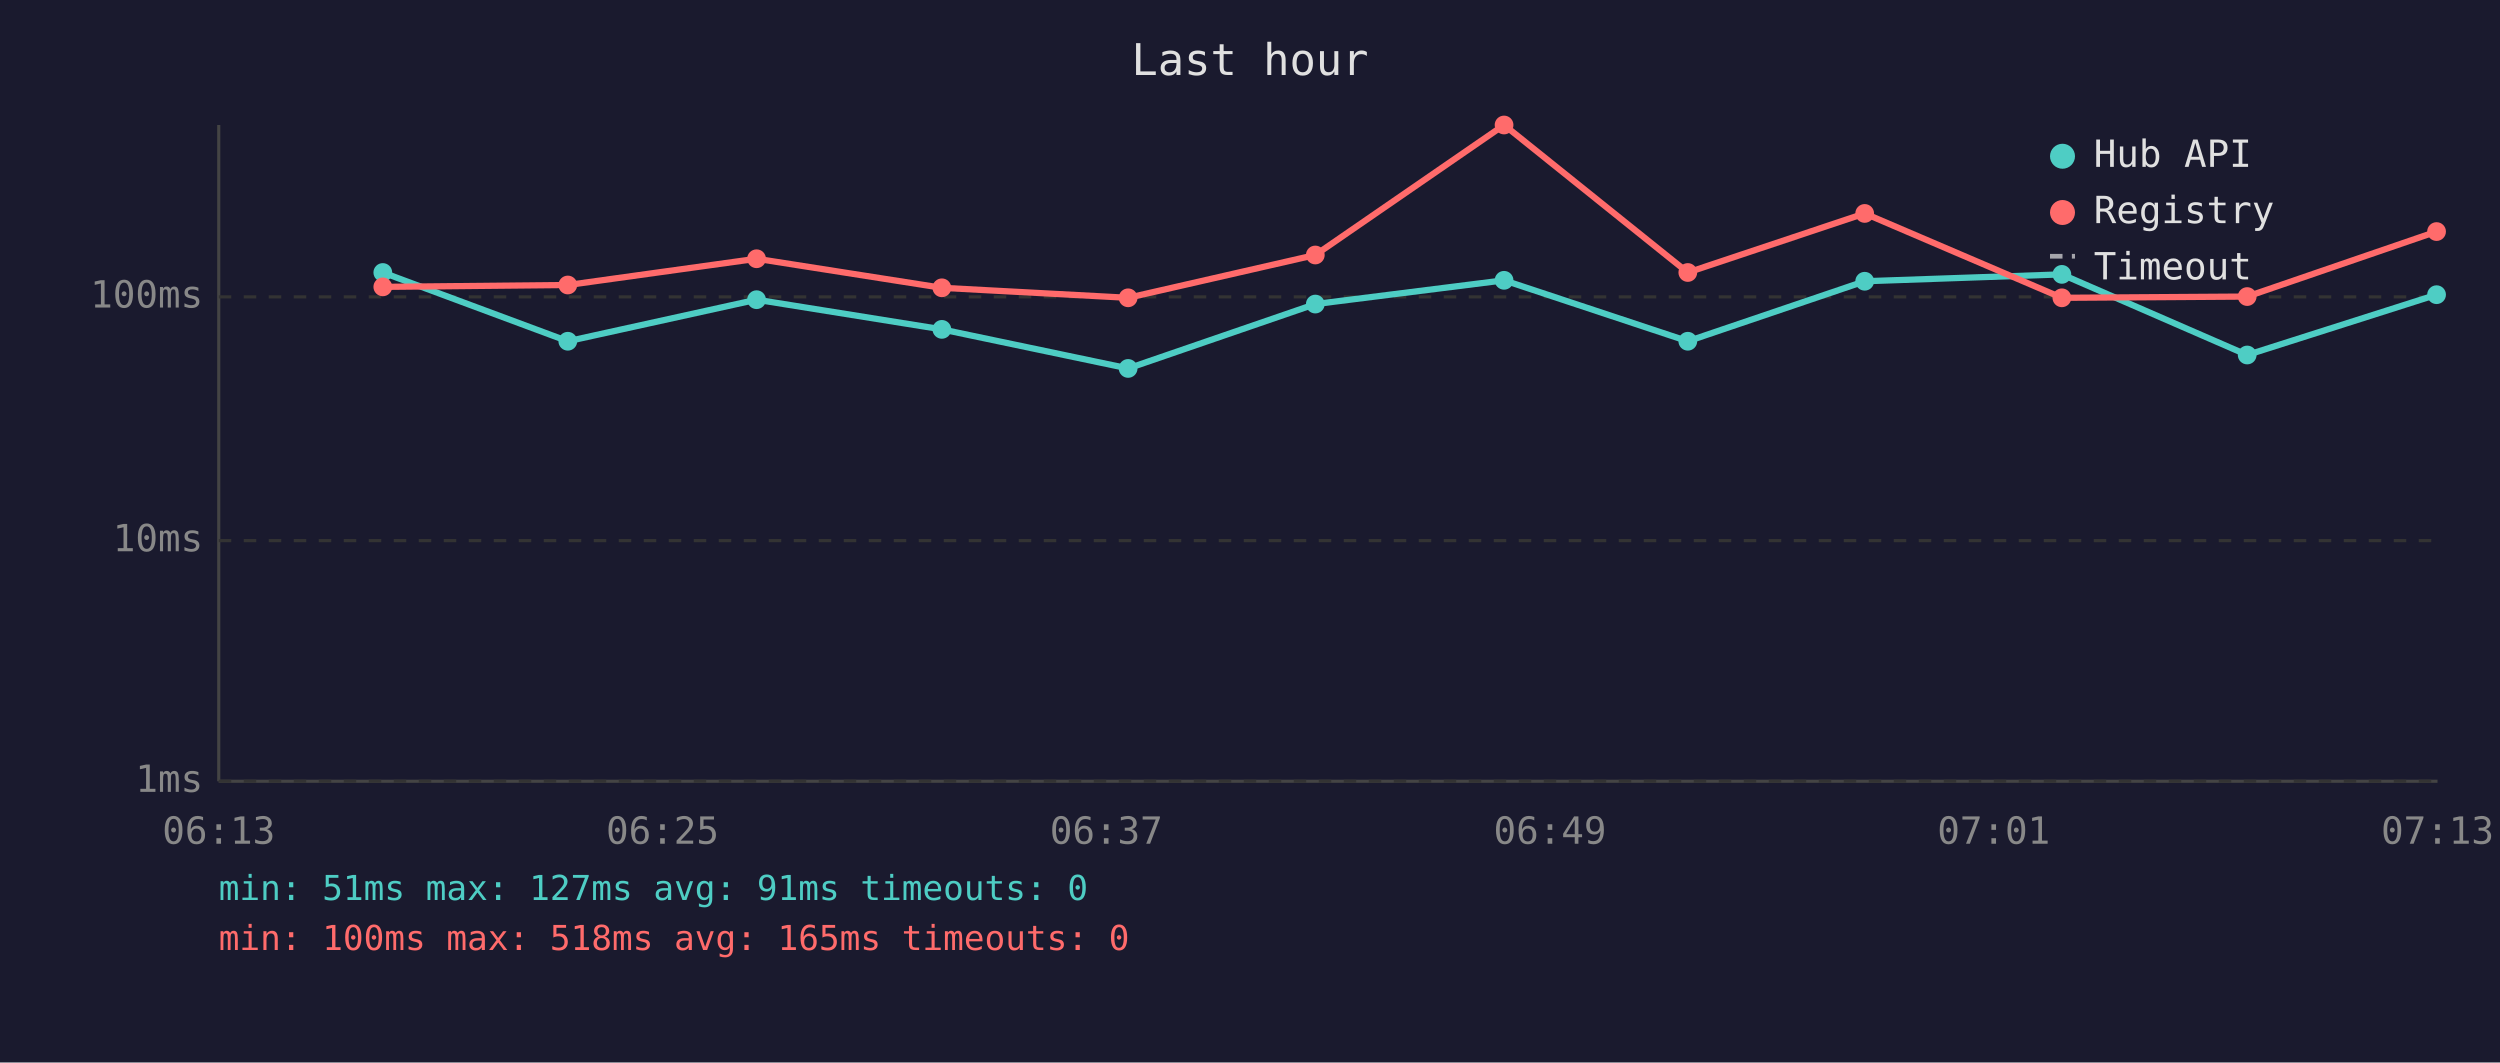
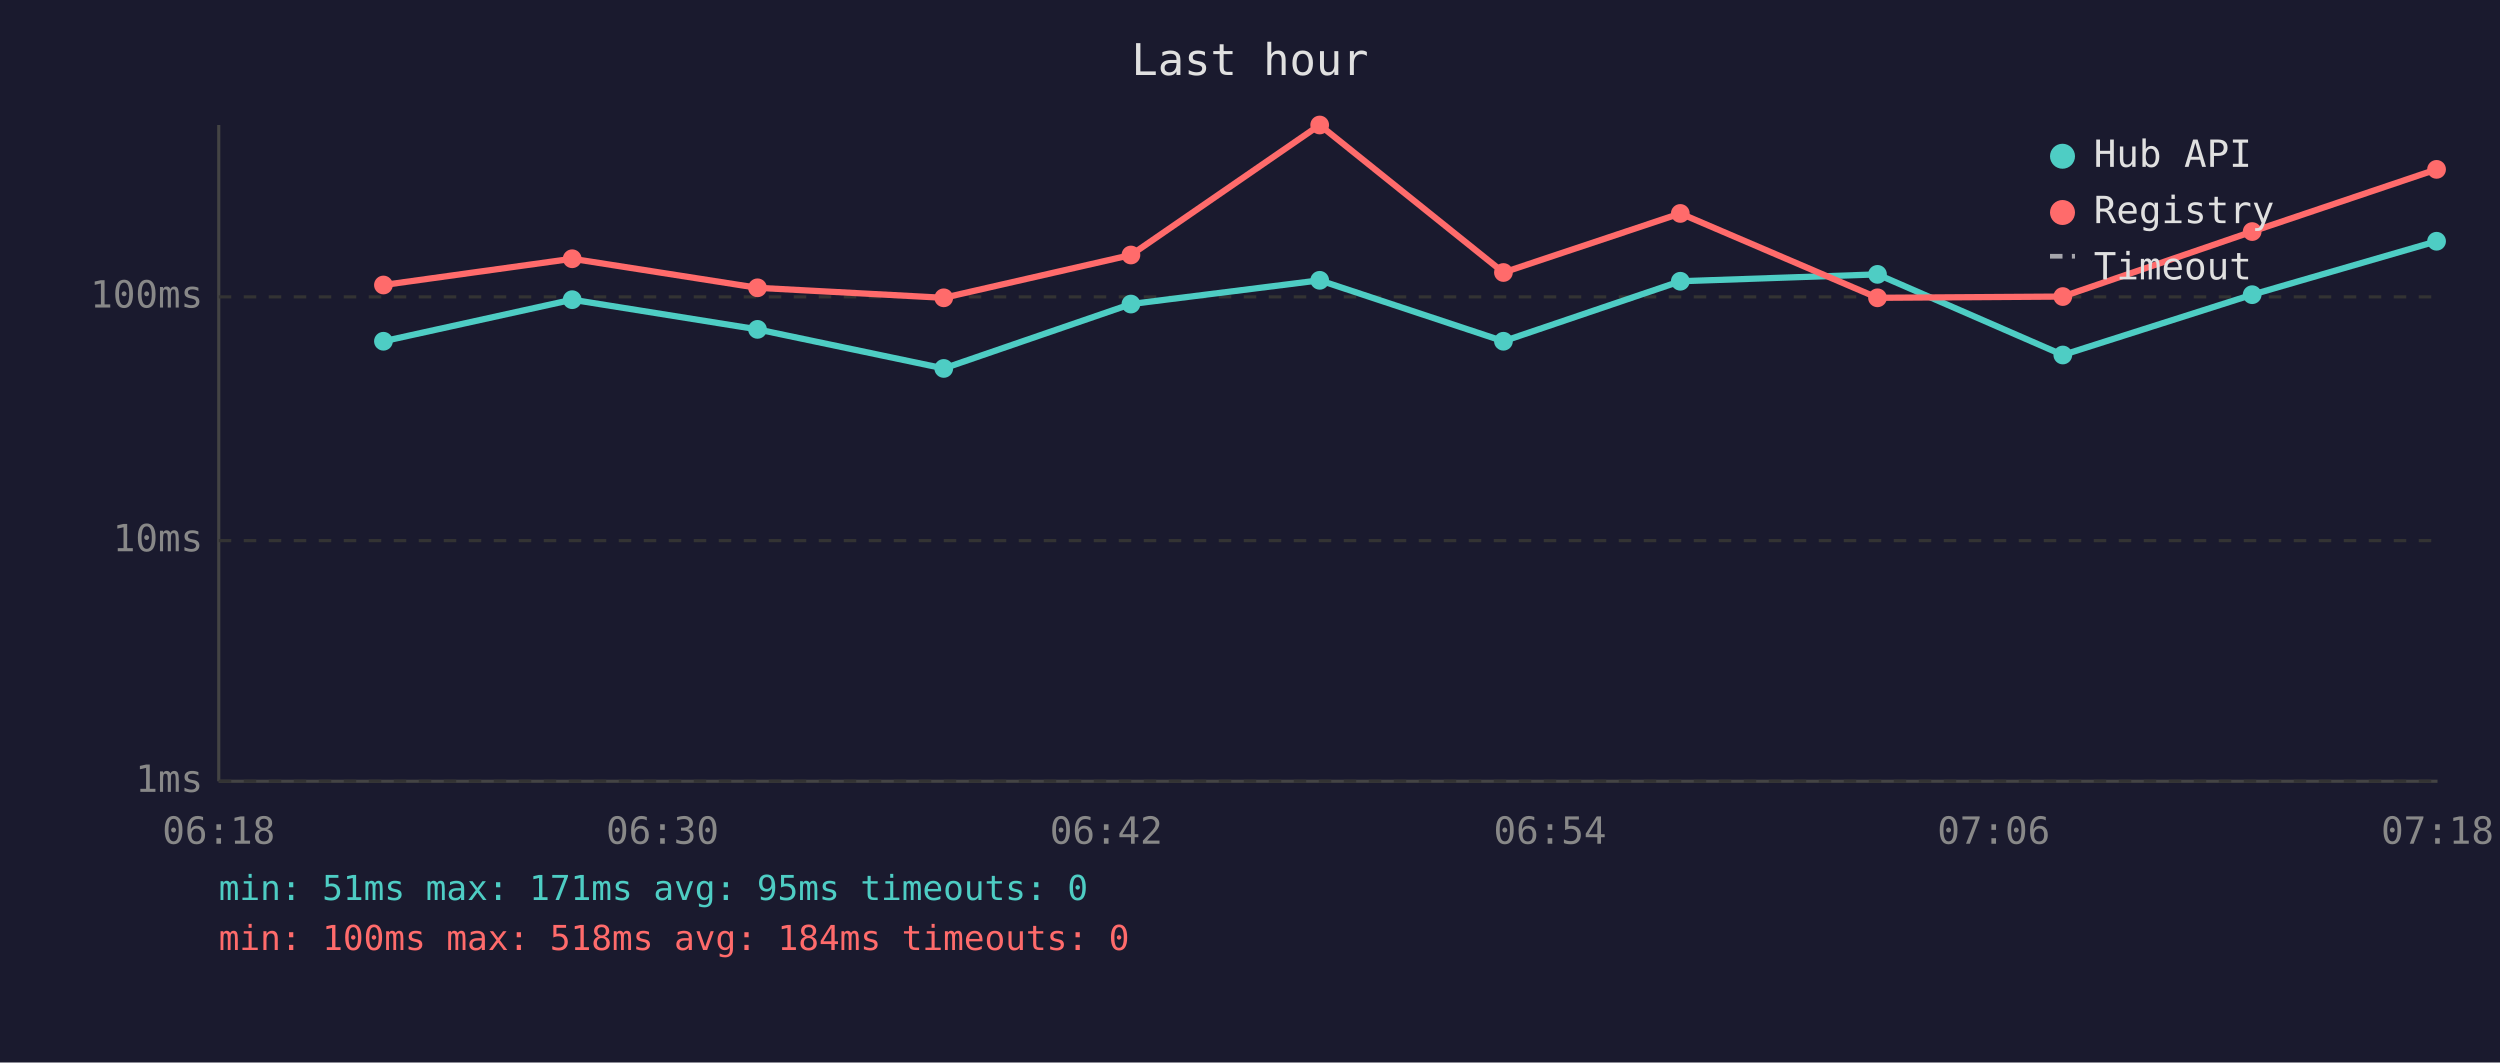
<svg xmlns="http://www.w3.org/2000/svg" viewBox="0 0 800 340" font-family="monospace" font-size="12">
  <rect width="800" height="340" fill="#1a1a2e" />
  <text x="400" y="24" fill="#e0e0e0" font-size="14" text-anchor="middle">Last hour</text>
  <line x1="70" y1="40" x2="70" y2="250" stroke="#444" stroke-width="1" />
  <line x1="70" y1="250" x2="780" y2="250" stroke="#444" stroke-width="1" />
  <line x1="70" y1="250" x2="780" y2="250" stroke="#333" stroke-width="1" stroke-dasharray="4" />
  <text x="65" y="250" fill="#888" text-anchor="end" dominant-baseline="middle">1ms</text>
  <line x1="70" y1="173" x2="780" y2="173" stroke="#333" stroke-width="1" stroke-dasharray="4" />
  <text x="65" y="173" fill="#888" text-anchor="end" dominant-baseline="middle">10ms</text>
  <line x1="70" y1="95" x2="780" y2="95" stroke="#333" stroke-width="1" stroke-dasharray="4" />
  <text x="65" y="95" fill="#888" text-anchor="end" dominant-baseline="middle">100ms</text>
-   <text x="70" y="270" fill="#888" text-anchor="middle">06:13</text>
-   <text x="212" y="270" fill="#888" text-anchor="middle">06:25</text>
-   <text x="354" y="270" fill="#888" text-anchor="middle">06:37</text>
-   <text x="496" y="270" fill="#888" text-anchor="middle">06:49</text>
-   <text x="638" y="270" fill="#888" text-anchor="middle">07:01</text>
-   <text x="780" y="270" fill="#888" text-anchor="middle">07:13</text>
-   <polyline points="122.5,87.2 181.7,109.2 242.1,95.9 301.4,105.4 361.0,117.9 420.9,97.3 481.3,89.7 540.1,109.2 596.7,90.0 659.8,87.8 719.1,113.6 779.7,94.3" fill="none" stroke="#4ecdc4" stroke-width="2" opacity="1" />
-   <circle cx="122.5" cy="87.2" r="3" fill="#4ecdc4" />
-   <circle cx="181.7" cy="109.2" r="3" fill="#4ecdc4" />
-   <circle cx="242.1" cy="95.9" r="3" fill="#4ecdc4" />
-   <circle cx="301.4" cy="105.4" r="3" fill="#4ecdc4" />
-   <circle cx="361.0" cy="117.9" r="3" fill="#4ecdc4" />
-   <circle cx="420.9" cy="97.3" r="3" fill="#4ecdc4" />
-   <circle cx="481.3" cy="89.7" r="3" fill="#4ecdc4" />
-   <circle cx="540.1" cy="109.2" r="3" fill="#4ecdc4" />
-   <circle cx="596.7" cy="90.0" r="3" fill="#4ecdc4" />
-   <circle cx="659.8" cy="87.8" r="3" fill="#4ecdc4" />
-   <circle cx="719.1" cy="113.6" r="3" fill="#4ecdc4" />
-   <circle cx="779.7" cy="94.3" r="3" fill="#4ecdc4" />
-   <polyline points="122.5,91.8 181.7,91.2 242.1,82.8 301.4,92.1 361.0,95.3 420.9,81.6 481.3,40.0 540.1,87.2 596.7,68.3 659.8,95.3 719.1,94.9 779.7,74.1" fill="none" stroke="#ff6b6b" stroke-width="2" opacity="1" />
-   <circle cx="122.5" cy="91.8" r="3" fill="#ff6b6b" />
-   <circle cx="181.7" cy="91.2" r="3" fill="#ff6b6b" />
-   <circle cx="242.1" cy="82.8" r="3" fill="#ff6b6b" />
-   <circle cx="301.4" cy="92.1" r="3" fill="#ff6b6b" />
-   <circle cx="361.0" cy="95.3" r="3" fill="#ff6b6b" />
-   <circle cx="420.9" cy="81.6" r="3" fill="#ff6b6b" />
-   <circle cx="481.3" cy="40.0" r="3" fill="#ff6b6b" />
-   <circle cx="540.1" cy="87.2" r="3" fill="#ff6b6b" />
-   <circle cx="596.7" cy="68.3" r="3" fill="#ff6b6b" />
-   <circle cx="659.8" cy="95.3" r="3" fill="#ff6b6b" />
-   <circle cx="719.1" cy="94.9" r="3" fill="#ff6b6b" />
-   <circle cx="779.7" cy="74.1" r="3" fill="#ff6b6b" />
+   <text x="70" y="270" fill="#888" text-anchor="middle">06:18</text>
+   <text x="212" y="270" fill="#888" text-anchor="middle">06:30</text>
+   <text x="354" y="270" fill="#888" text-anchor="middle">06:42</text>
+   <text x="496" y="270" fill="#888" text-anchor="middle">06:54</text>
+   <text x="638" y="270" fill="#888" text-anchor="middle">07:06</text>
+   <text x="780" y="270" fill="#888" text-anchor="middle">07:18</text>
+   <polyline points="122.7,109.2 183.1,95.9 242.4,105.4 302.0,117.9 361.9,97.3 422.3,89.7 481.1,109.2 537.7,90.0 600.8,87.8 660.1,113.6 720.7,94.3 779.7,77.2" fill="none" stroke="#4ecdc4" stroke-width="2" opacity="1" />
+   <circle cx="122.7" cy="109.2" r="3" fill="#4ecdc4" />
+   <circle cx="183.1" cy="95.9" r="3" fill="#4ecdc4" />
+   <circle cx="242.4" cy="105.4" r="3" fill="#4ecdc4" />
+   <circle cx="302.0" cy="117.9" r="3" fill="#4ecdc4" />
+   <circle cx="361.9" cy="97.3" r="3" fill="#4ecdc4" />
+   <circle cx="422.3" cy="89.7" r="3" fill="#4ecdc4" />
+   <circle cx="481.1" cy="109.2" r="3" fill="#4ecdc4" />
+   <circle cx="537.7" cy="90.0" r="3" fill="#4ecdc4" />
+   <circle cx="600.8" cy="87.8" r="3" fill="#4ecdc4" />
+   <circle cx="660.1" cy="113.6" r="3" fill="#4ecdc4" />
+   <circle cx="720.7" cy="94.3" r="3" fill="#4ecdc4" />
+   <circle cx="779.7" cy="77.2" r="3" fill="#4ecdc4" />
+   <polyline points="122.7,91.2 183.1,82.8 242.4,92.1 302.0,95.3 361.9,81.6 422.3,40.0 481.1,87.2 537.7,68.3 600.8,95.3 660.1,94.9 720.7,74.1 779.7,54.2" fill="none" stroke="#ff6b6b" stroke-width="2" opacity="1" />
+   <circle cx="122.7" cy="91.2" r="3" fill="#ff6b6b" />
+   <circle cx="183.1" cy="82.8" r="3" fill="#ff6b6b" />
+   <circle cx="242.4" cy="92.1" r="3" fill="#ff6b6b" />
+   <circle cx="302.0" cy="95.3" r="3" fill="#ff6b6b" />
+   <circle cx="361.9" cy="81.6" r="3" fill="#ff6b6b" />
+   <circle cx="422.3" cy="40.0" r="3" fill="#ff6b6b" />
+   <circle cx="481.1" cy="87.2" r="3" fill="#ff6b6b" />
+   <circle cx="537.7" cy="68.3" r="3" fill="#ff6b6b" />
+   <circle cx="600.8" cy="95.3" r="3" fill="#ff6b6b" />
+   <circle cx="660.1" cy="94.9" r="3" fill="#ff6b6b" />
+   <circle cx="720.7" cy="74.1" r="3" fill="#ff6b6b" />
+   <circle cx="779.7" cy="54.2" r="3" fill="#ff6b6b" />
  <circle cx="660" cy="50" r="4" fill="#4ecdc4" />
  <text x="670" y="50" fill="#e0e0e0" dominant-baseline="middle">Hub API</text>
  <circle cx="660" cy="68" r="4" fill="#ff6b6b" />
  <text x="670" y="68" fill="#e0e0e0" dominant-baseline="middle">Registry</text>
  <line x1="656" y1="82" x2="664" y2="82" stroke="#e0e0e0" stroke-width="1.5" stroke-dasharray="4,3" opacity="0.7" />
  <text x="670" y="86" fill="#e0e0e0" dominant-baseline="middle">Timeout</text>
-   <text x="70" y="288" fill="#4ecdc4" font-size="11">min: 51ms  max: 127ms  avg: 91ms  timeouts: 0</text>
-   <text x="70" y="304" fill="#ff6b6b" font-size="11">min: 100ms  max: 518ms  avg: 165ms  timeouts: 0</text>
+   <text x="70" y="288" fill="#4ecdc4" font-size="11">min: 51ms  max: 171ms  avg: 95ms  timeouts: 0</text>
+   <text x="70" y="304" fill="#ff6b6b" font-size="11">min: 100ms  max: 518ms  avg: 184ms  timeouts: 0</text>
</svg>
